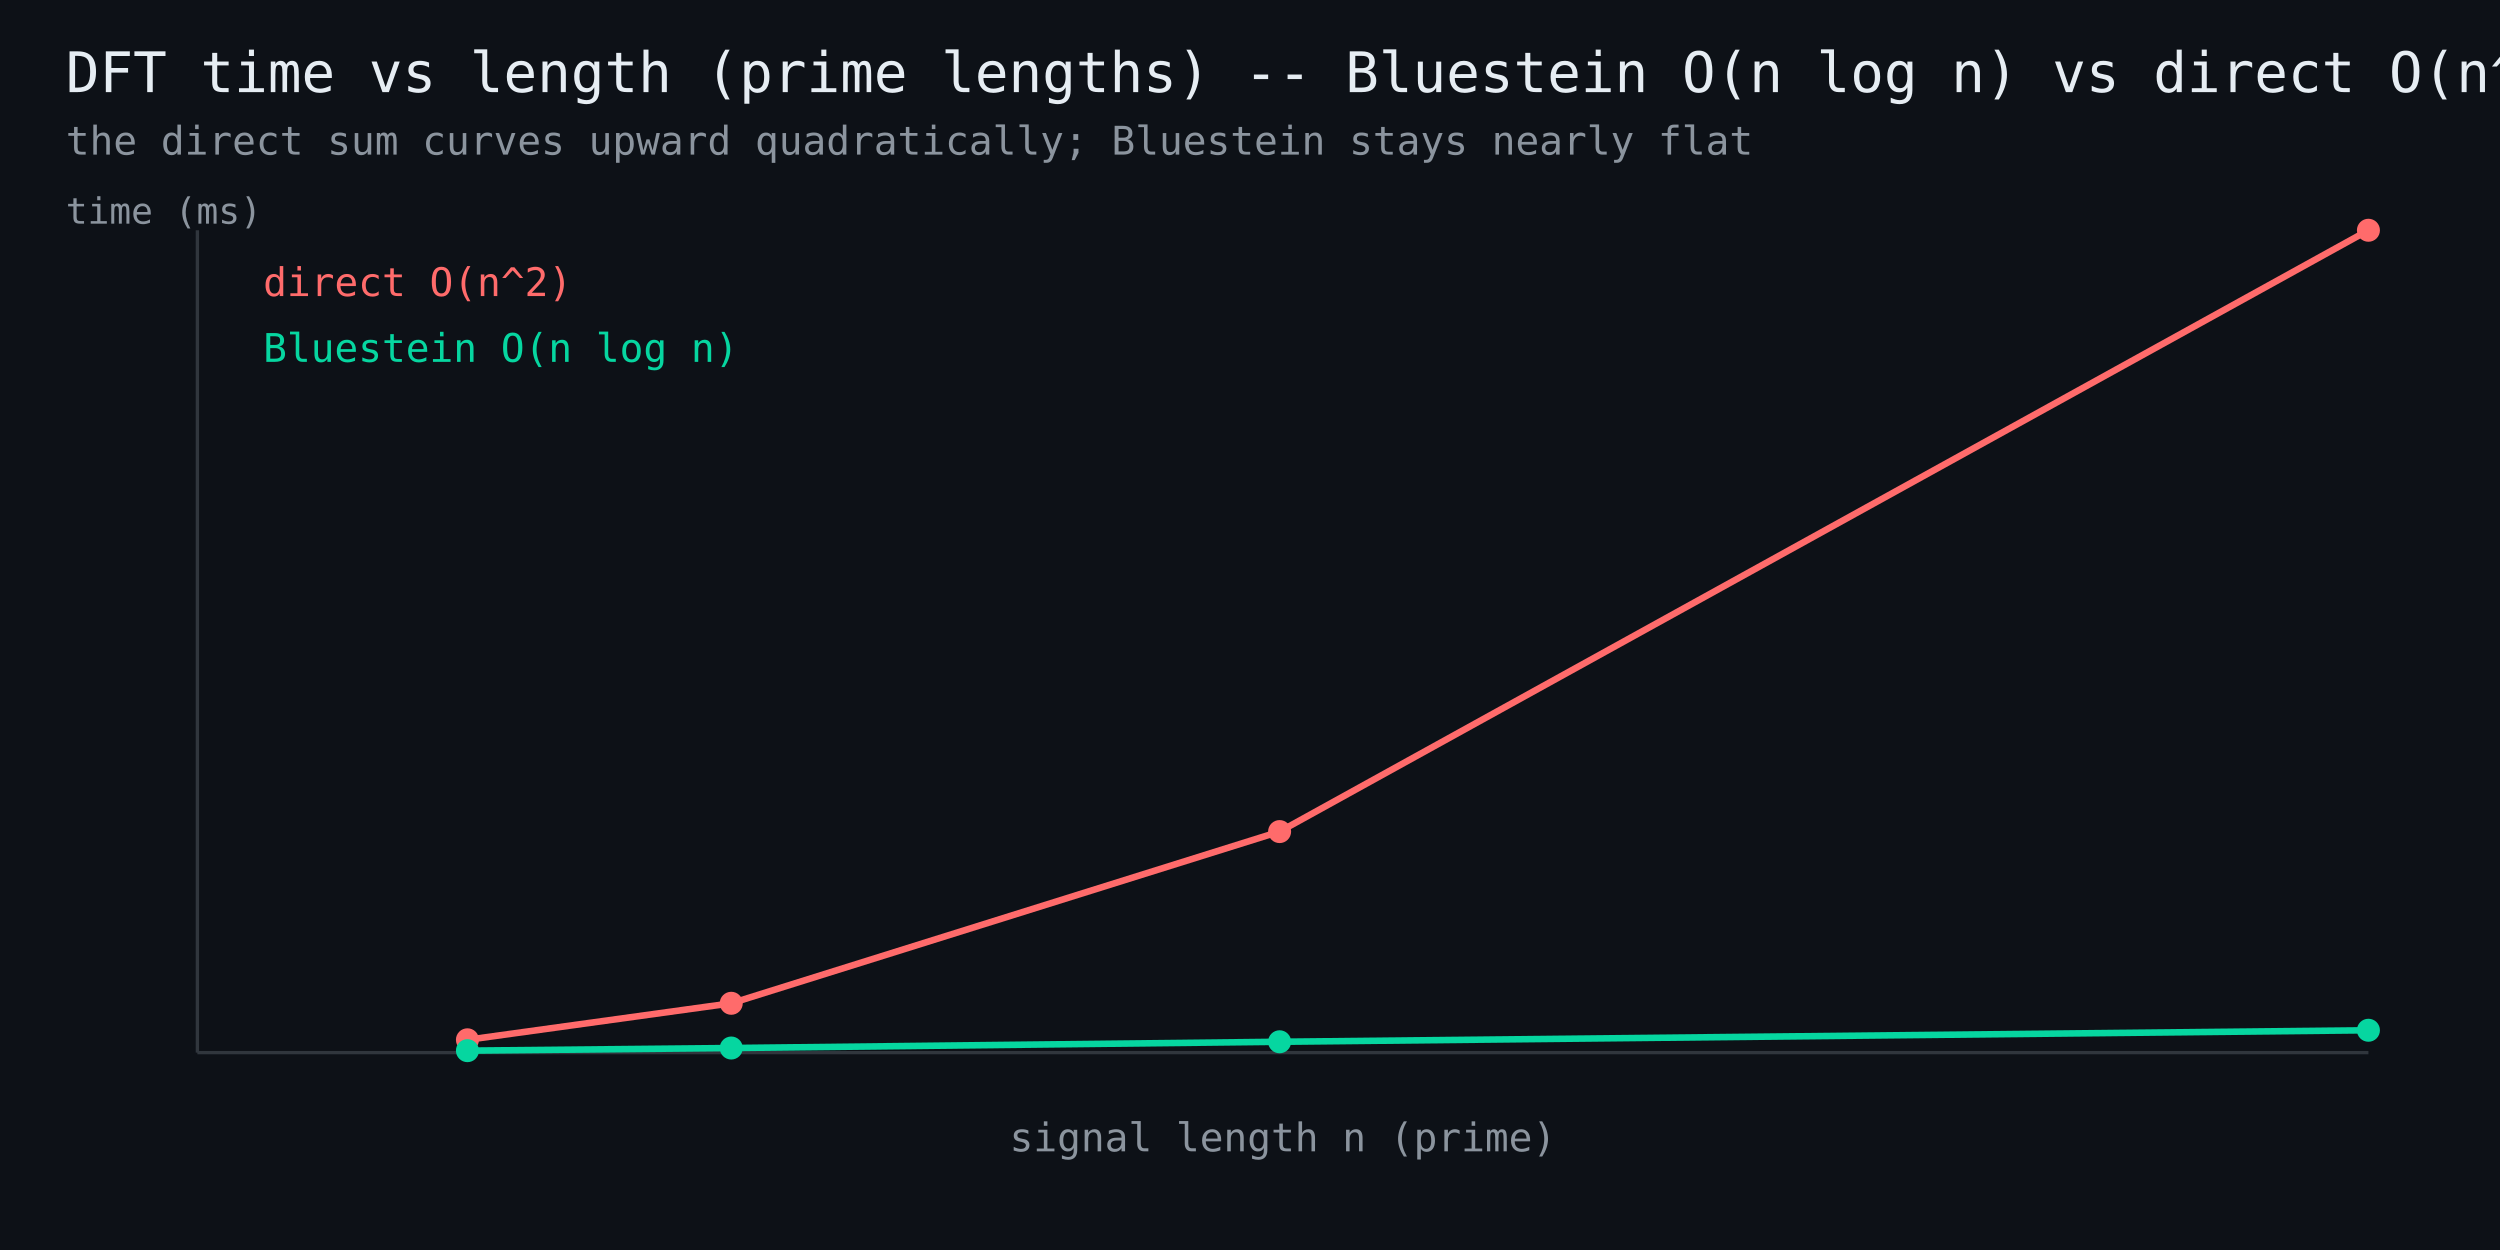
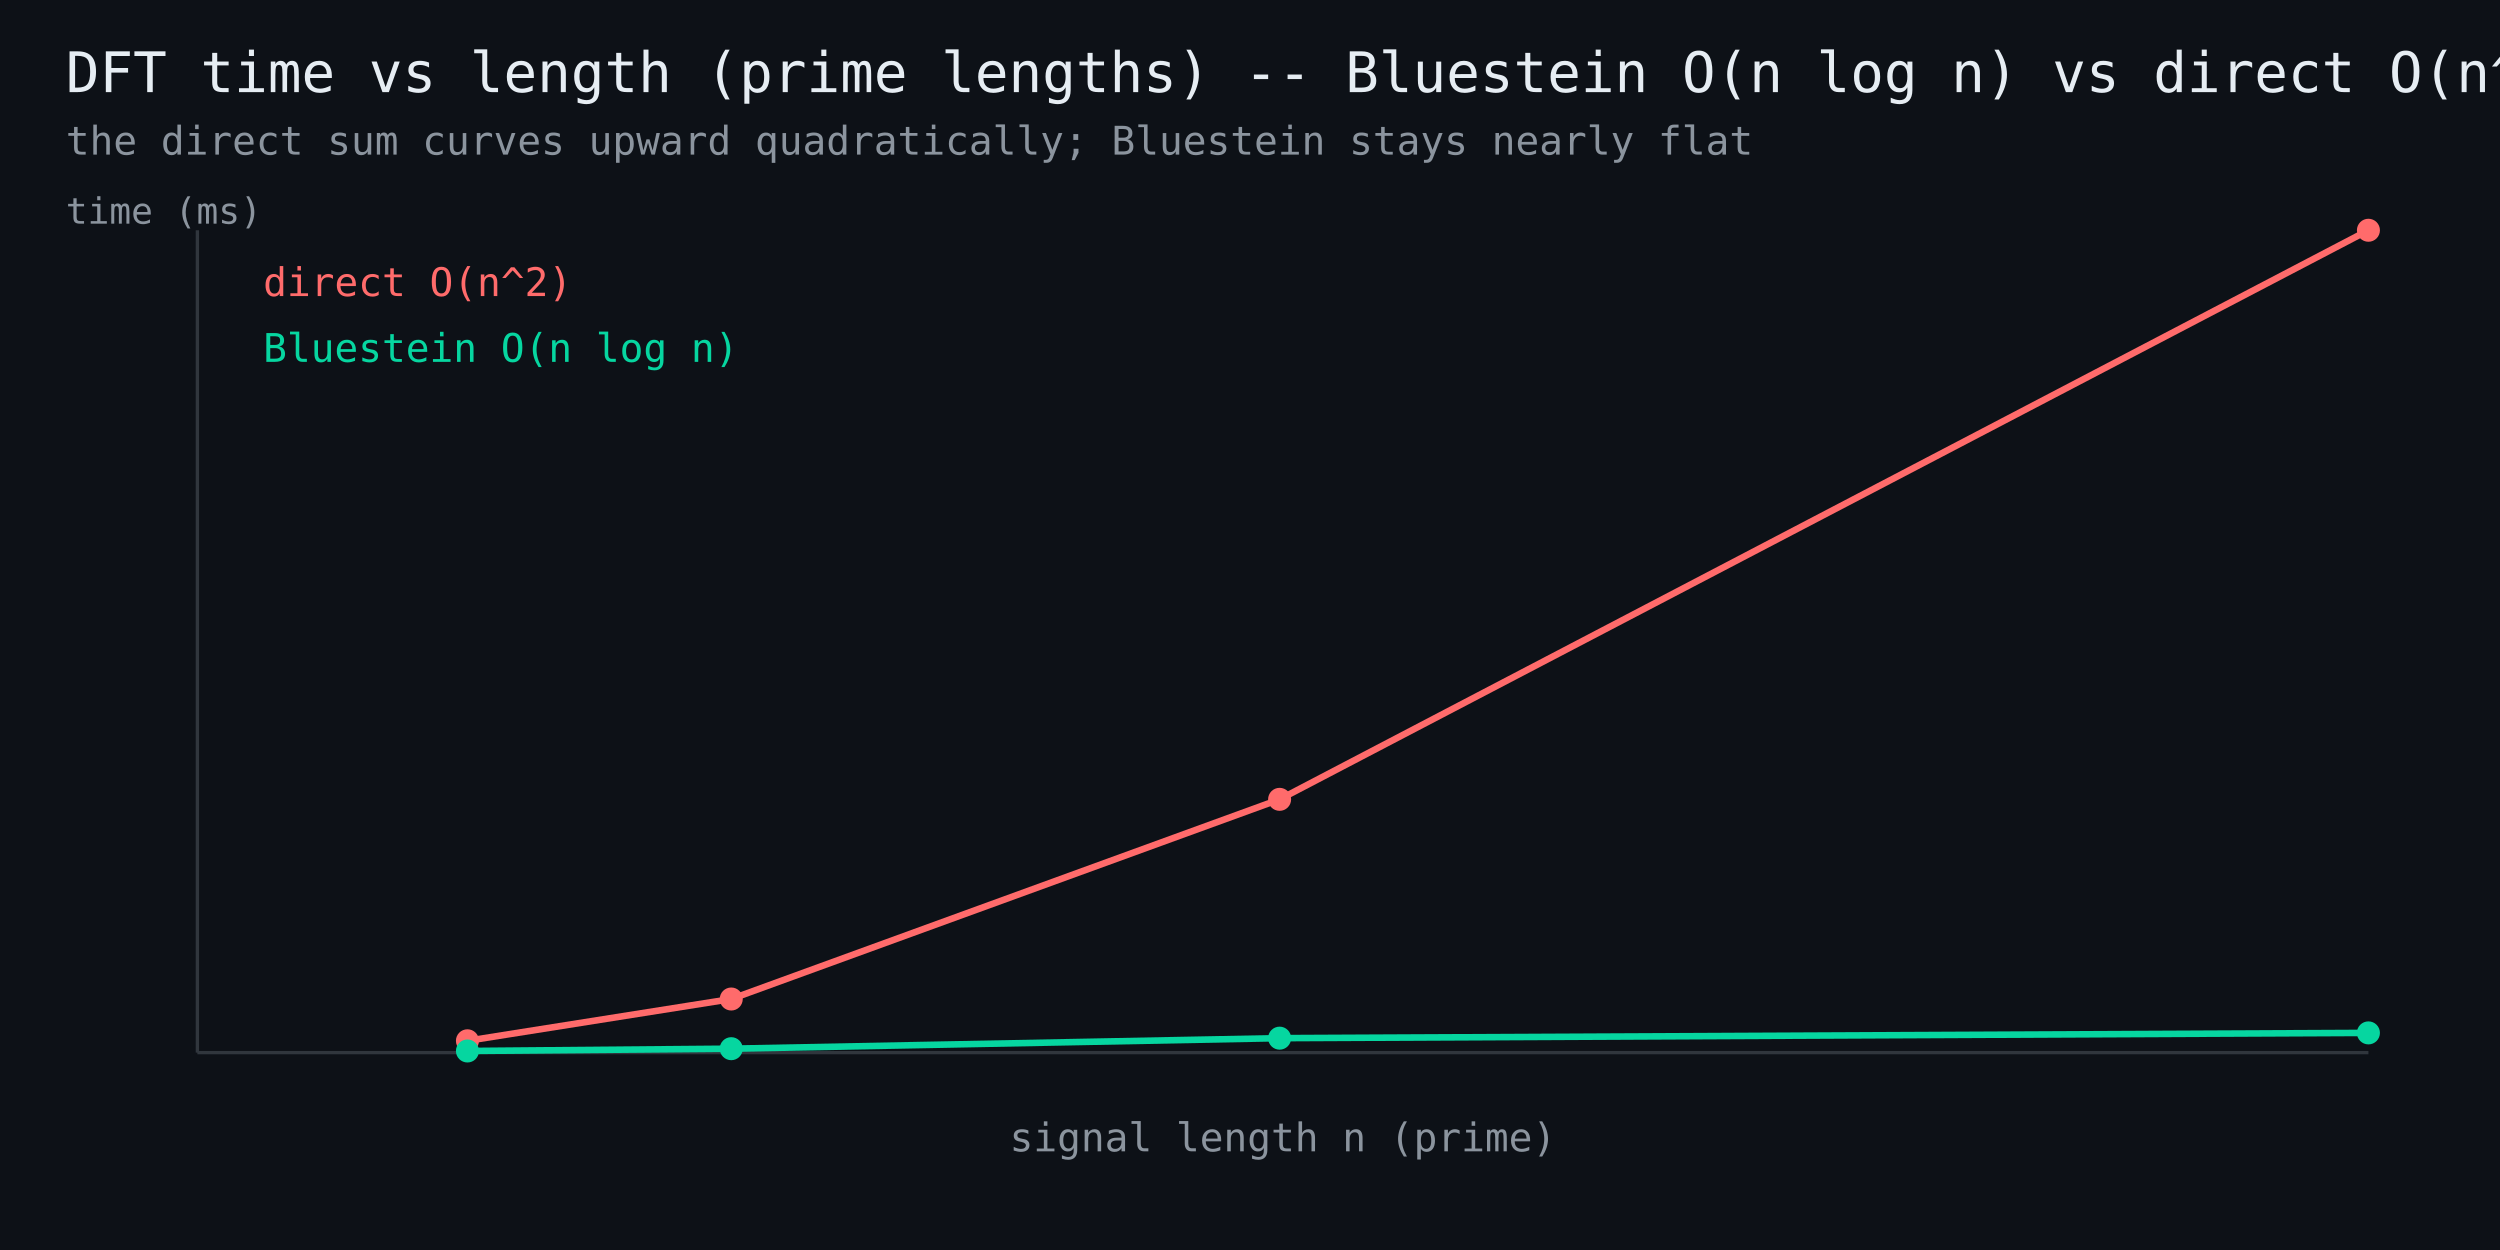
<svg xmlns="http://www.w3.org/2000/svg" width="760" height="380" viewBox="0 0 760 380" font-family="monospace">
  <rect width="760" height="380" fill="#0d1117" />
  <text x="20" y="28" fill="#e6edf3" font-size="17">DFT time vs length (prime lengths) -- Bluestein O(n log n) vs direct O(n^2)</text>
  <text x="20" y="47" fill="#8b949e" font-size="12">the direct sum curves upward quadratically; Bluestein stays nearly flat</text>
  <line x1="60" y1="320" x2="720" y2="320" stroke="#30363d" stroke-width="1" />
  <line x1="60" y1="320" x2="60" y2="70" stroke="#30363d" stroke-width="1" />
-   <polyline points="142.1,316.1 222.3,305.0 389.0,252.8 720.0,70.0" fill="none" stroke="#ff6b6b" stroke-width="2" />
-   <circle cx="142.1" cy="316.1" r="3.5" fill="#ff6b6b" />
-   <circle cx="222.3" cy="305.0" r="3.5" fill="#ff6b6b" />
-   <circle cx="389.0" cy="252.8" r="3.5" fill="#ff6b6b" />
+   <polyline points="142.1,316.4 222.3,303.7 389.0,243.0 720.0,70.0" fill="none" stroke="#ff6b6b" stroke-width="2" />
+   <circle cx="142.1" cy="316.4" r="3.5" fill="#ff6b6b" />
+   <circle cx="222.3" cy="303.7" r="3.5" fill="#ff6b6b" />
+   <circle cx="389.0" cy="243.0" r="3.5" fill="#ff6b6b" />
  <circle cx="720.0" cy="70.0" r="3.5" fill="#ff6b6b" />
  <text x="80" y="90" fill="#ff6b6b" font-size="12">direct O(n^2)</text>
-   <polyline points="142.1,319.4 222.3,318.6 389.0,316.7 720.0,313.2" fill="none" stroke="#06d6a0" stroke-width="2" />
-   <circle cx="142.1" cy="319.4" r="3.5" fill="#06d6a0" />
-   <circle cx="222.3" cy="318.6" r="3.5" fill="#06d6a0" />
-   <circle cx="389.0" cy="316.7" r="3.5" fill="#06d6a0" />
-   <circle cx="720.0" cy="313.2" r="3.5" fill="#06d6a0" />
+   <polyline points="142.1,319.5 222.3,318.8 389.0,315.6 720.0,314.0" fill="none" stroke="#06d6a0" stroke-width="2" />
+   <circle cx="142.1" cy="319.5" r="3.5" fill="#06d6a0" />
+   <circle cx="222.3" cy="318.8" r="3.5" fill="#06d6a0" />
+   <circle cx="389.0" cy="315.6" r="3.5" fill="#06d6a0" />
+   <circle cx="720.0" cy="314.0" r="3.5" fill="#06d6a0" />
  <text x="80" y="110" fill="#06d6a0" font-size="12">Bluestein O(n log n)</text>
  <text x="390" y="350" fill="#8b949e" font-size="12" text-anchor="middle">signal length n (prime)</text>
  <text x="20" y="68" fill="#8b949e" font-size="11">time (ms)</text>
</svg>
